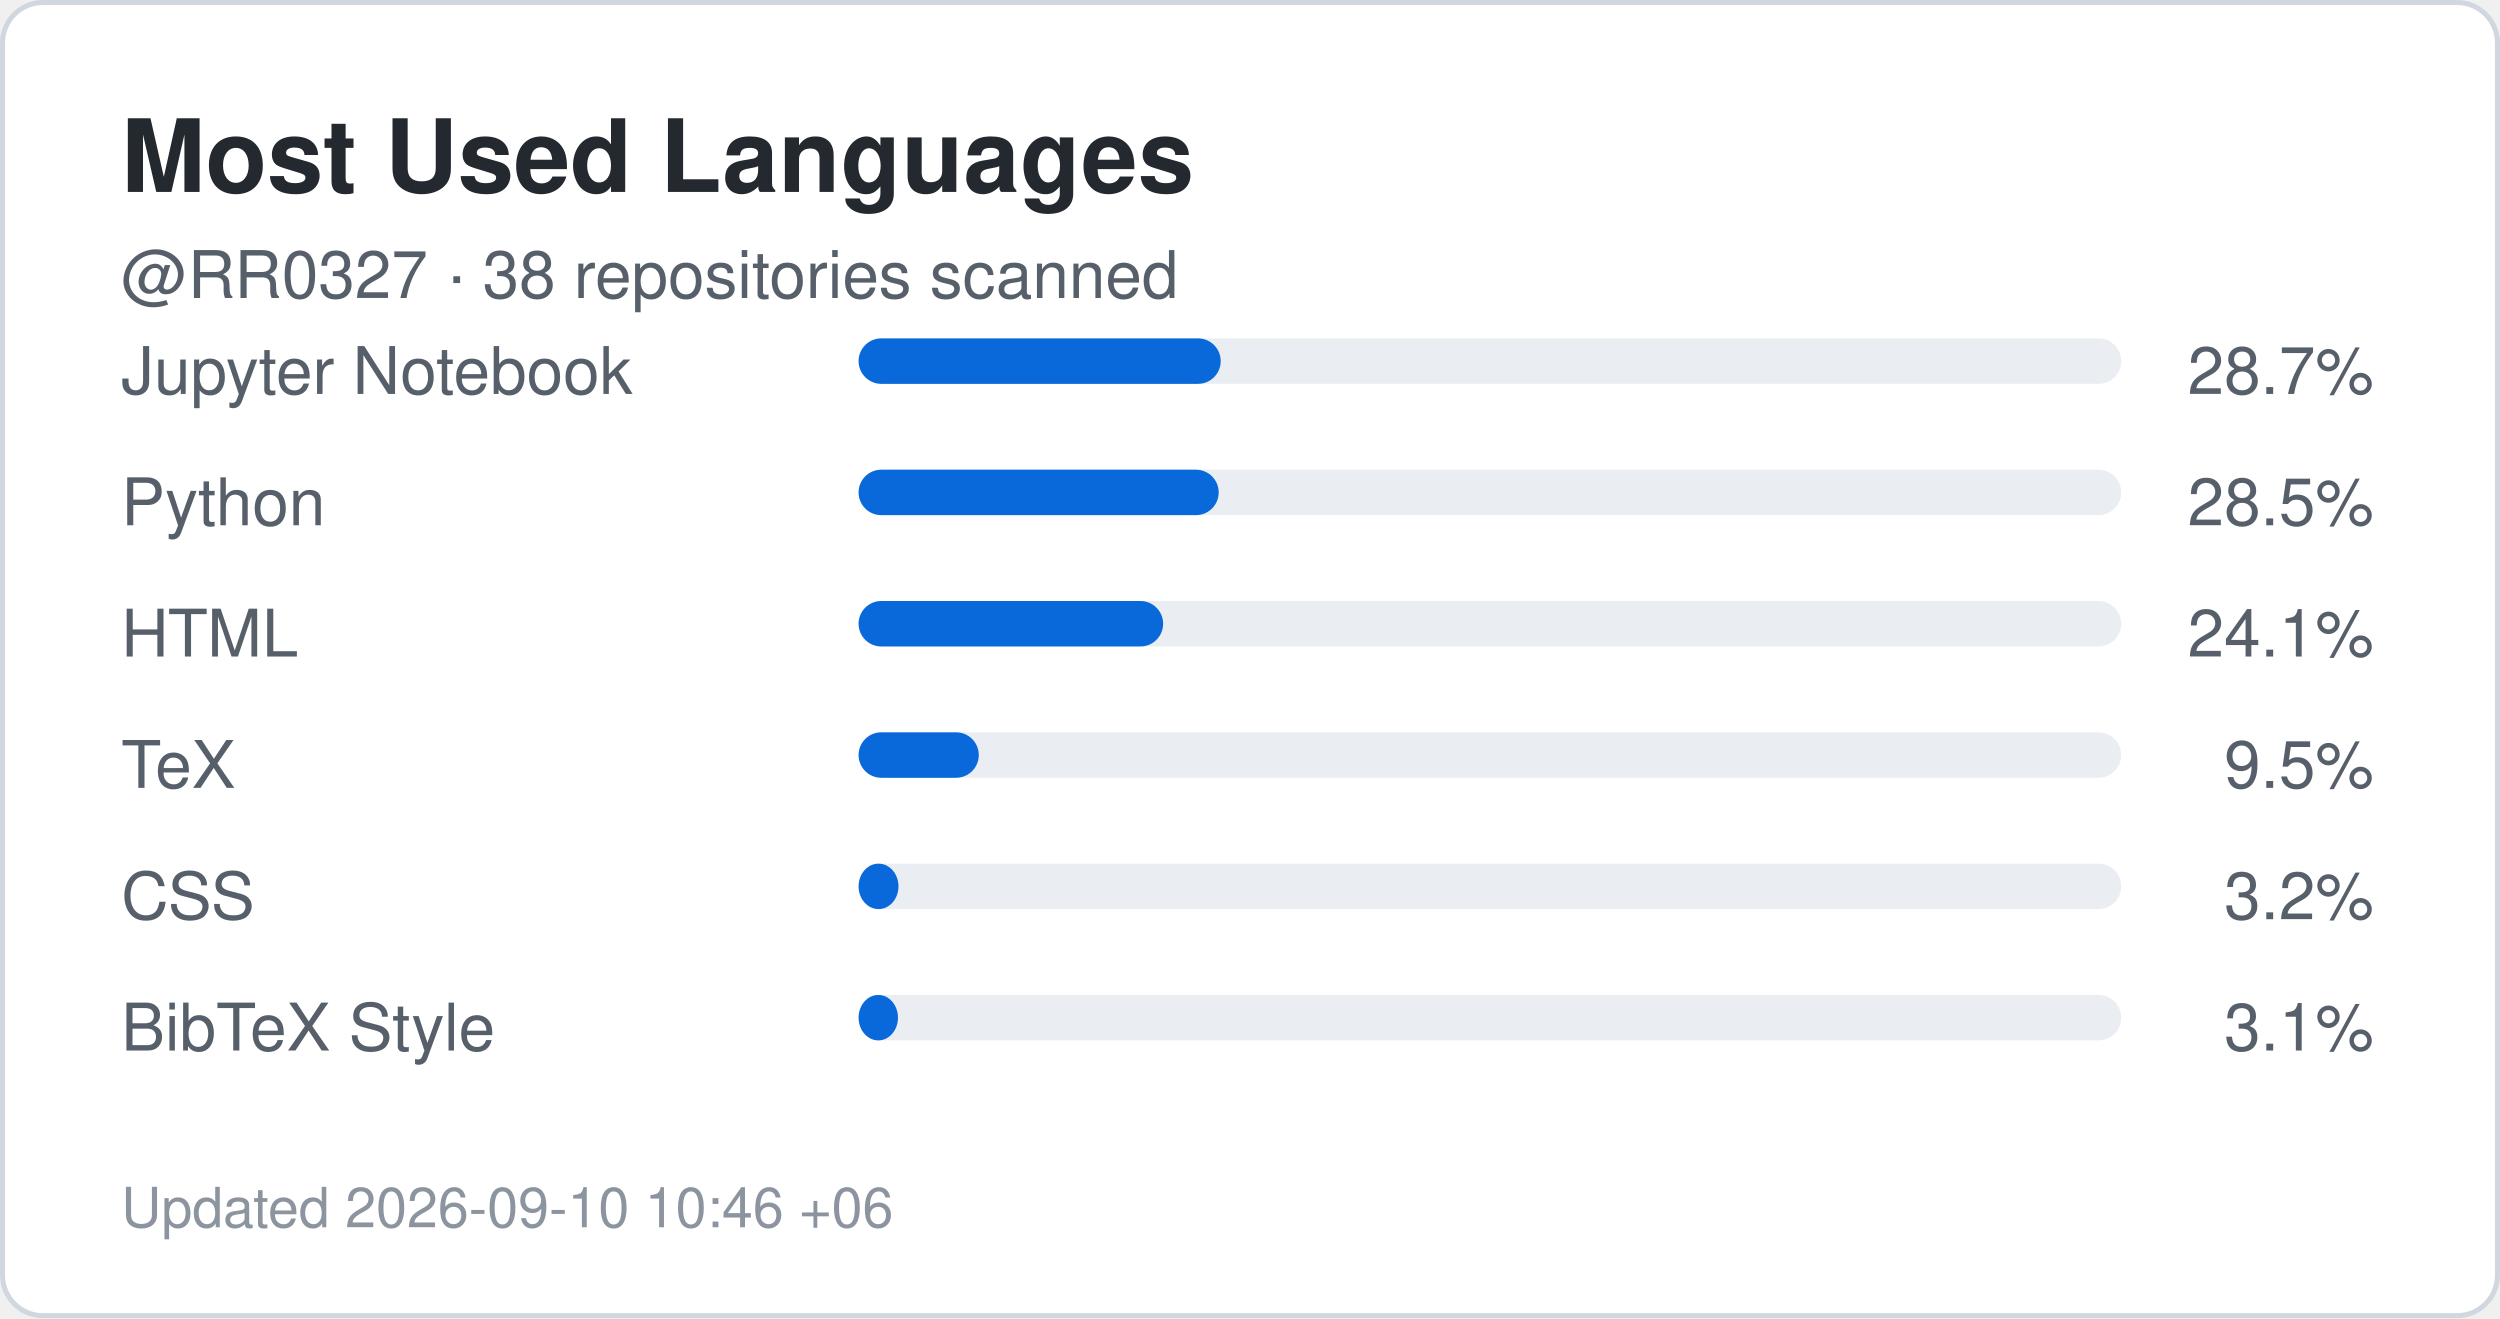
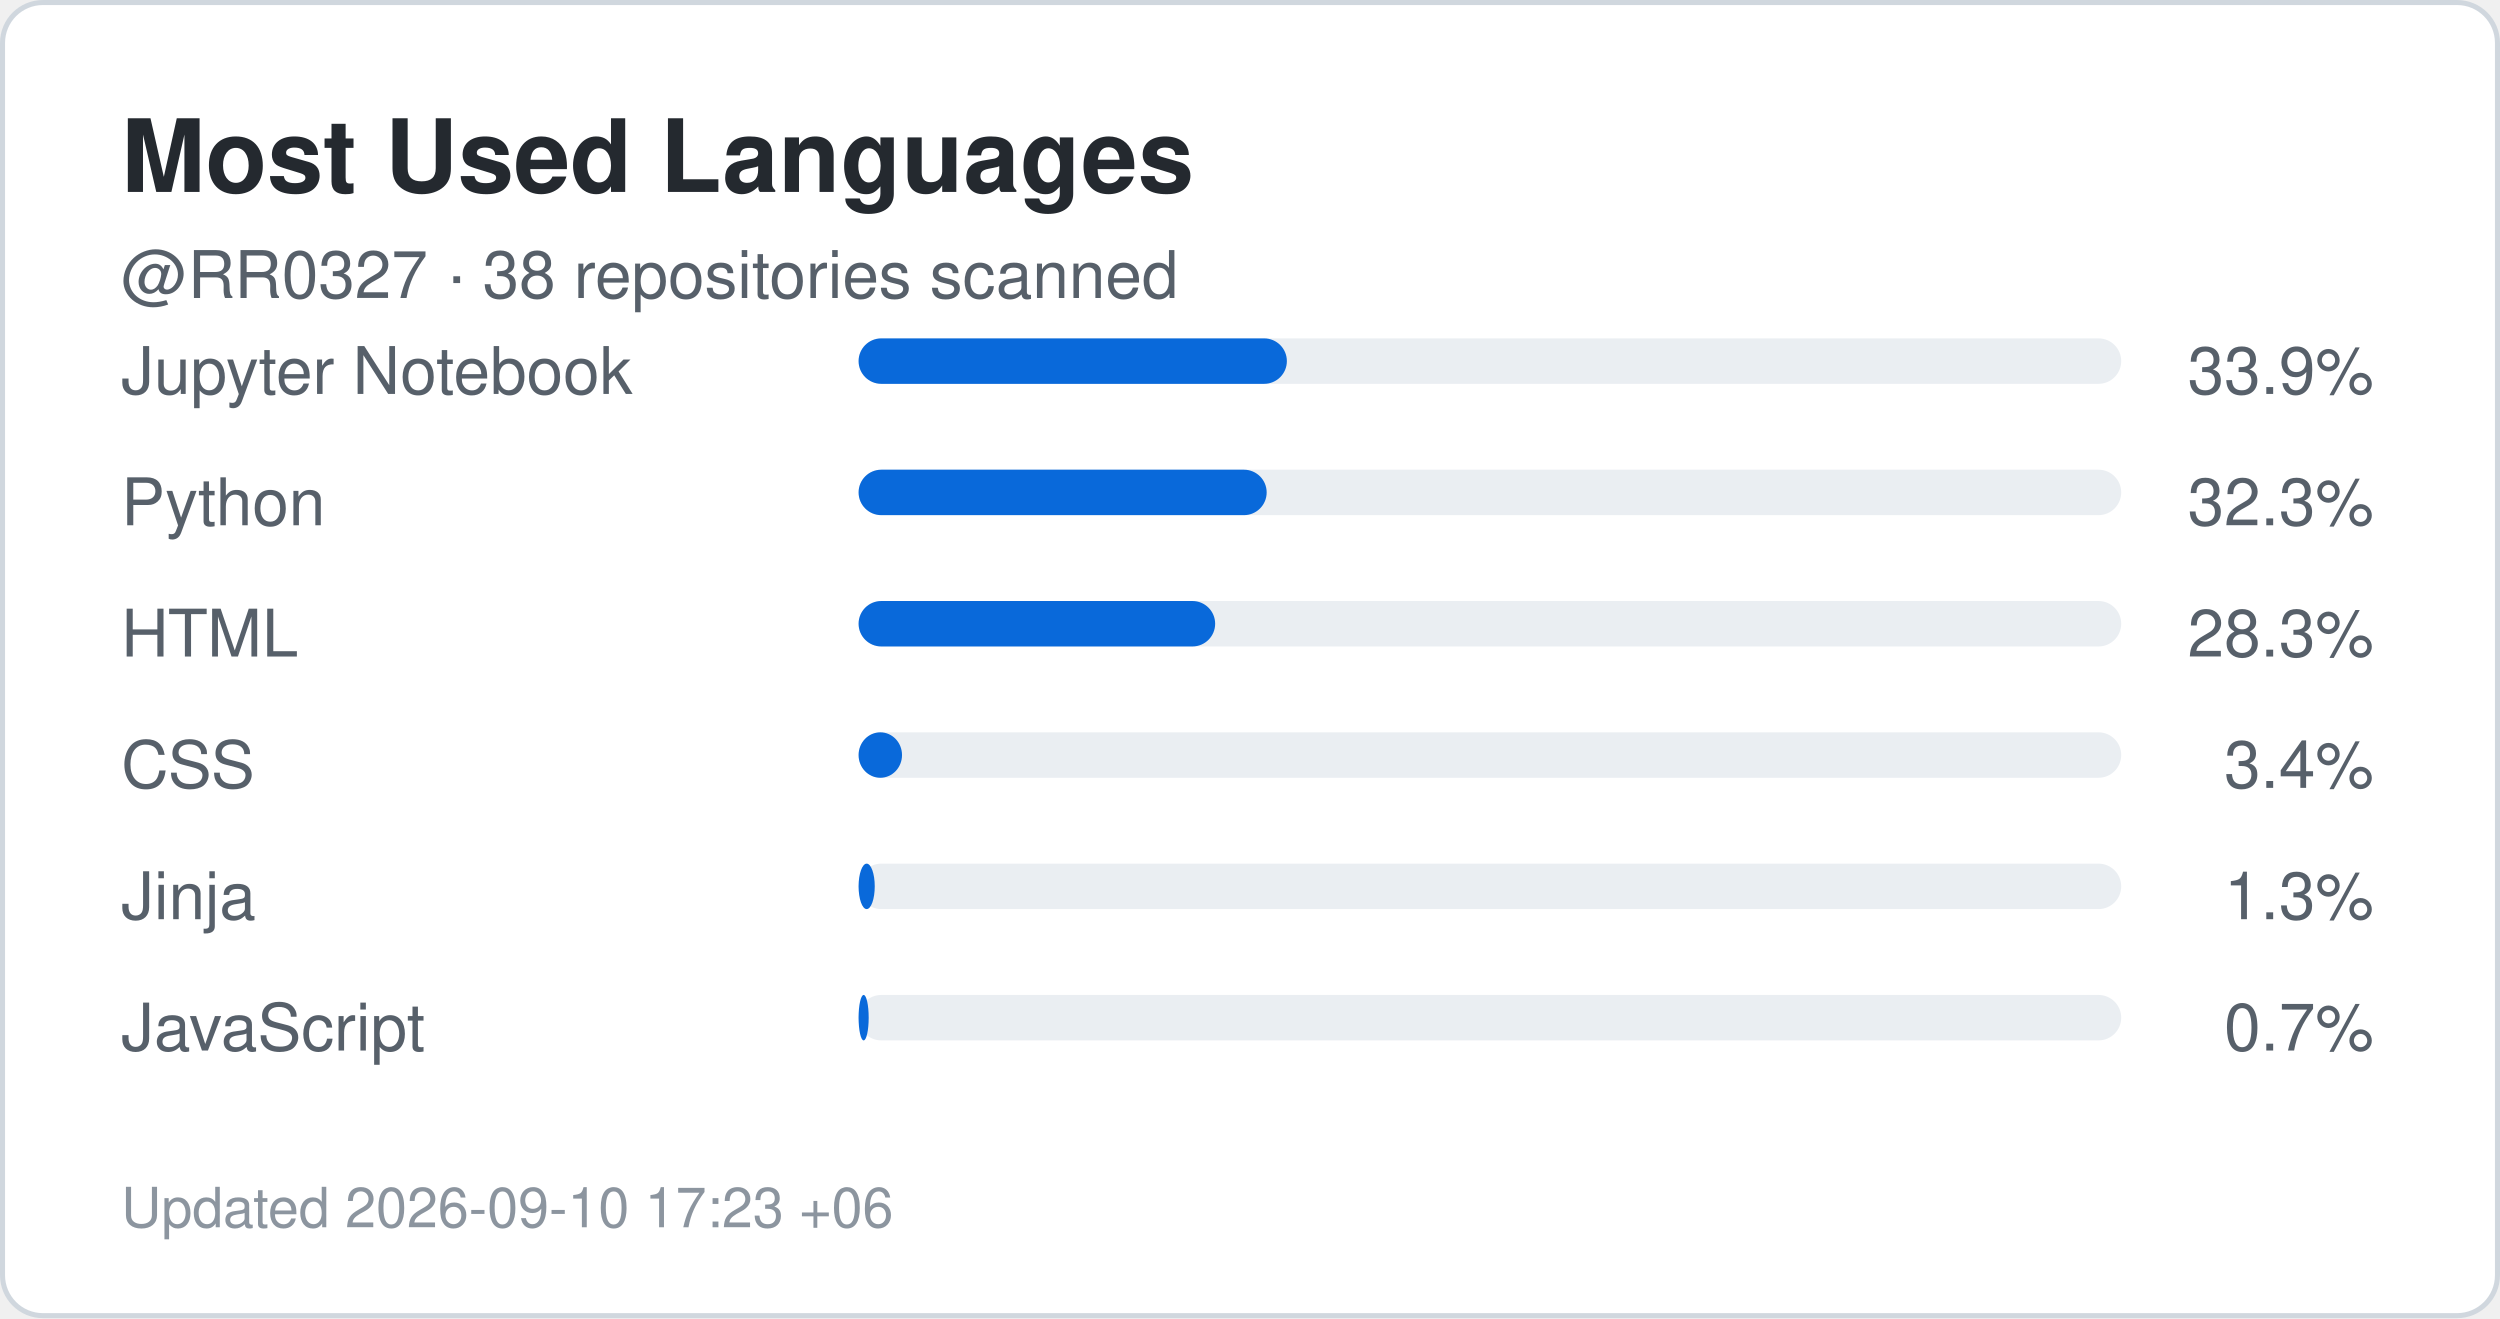
<svg xmlns="http://www.w3.org/2000/svg" width="495" height="261" viewBox="0 0 495 261" role="img" aria-label="Top languages for RR0327">
  <rect x="0.5" y="0.5" width="494" height="260" rx="8" fill="#ffffff" stroke="#d0d7de" />
  <style>
    .title {
      font: 700 20px -apple-system,BlinkMacSystemFont,"Segoe UI",Helvetica,Arial,sans-serif;
      fill: #24292f;
    }
    .label {
      font: 500 13px -apple-system,BlinkMacSystemFont,"Segoe UI",Helvetica,Arial,sans-serif;
      fill: #57606a;
    }
    .value {
      font: 700 22px -apple-system,BlinkMacSystemFont,"Segoe UI",Helvetica,Arial,sans-serif;
      fill: #0969da;
    }
    .small {
      font: 400 11px -apple-system,BlinkMacSystemFont,"Segoe UI",Helvetica,Arial,sans-serif;
      fill: #8c959f;
    }
  </style>
  <text x="24" y="38" class="title">Most Used Languages</text>
  <text x="24" y="59" class="label">
    @RR0327 · 38 repositories scanned
  </text>
  <text x="24" y="78" class="label">Jupyter Notebook</text>
  <rect x="170" y="67" width="250" height="9" rx="4.5" fill="#eaeef2" />
-   <rect x="170" y="67" width="71.7" height="9" rx="4.5" fill="#0969da" />
+   <rect x="170" y="67" width="84.8" height="9" rx="4.5" fill="#0969da" />
  <text x="470" y="78" text-anchor="end" class="label">
-     28.7%
+     33.9%
  </text>
  <text x="24" y="104" class="label">Python</text>
  <rect x="170" y="93" width="250" height="9" rx="4.5" fill="#eaeef2" />
-   <rect x="170" y="93" width="71.3" height="9" rx="4.5" fill="#0969da" />
+   <rect x="170" y="93" width="80.8" height="9" rx="4.5" fill="#0969da" />
  <text x="470" y="104" text-anchor="end" class="label">
-     28.5%
+     32.3%
  </text>
  <text x="24" y="130" class="label">HTML</text>
  <rect x="170" y="119" width="250" height="9" rx="4.5" fill="#eaeef2" />
-   <rect x="170" y="119" width="60.3" height="9" rx="4.5" fill="#0969da" />
+   <rect x="170" y="119" width="70.6" height="9" rx="4.5" fill="#0969da" />
  <text x="470" y="130" text-anchor="end" class="label">
-     24.1%
+     28.3%
  </text>
-   <text x="24" y="156" class="label">TeX</text>
+   <text x="24" y="156" class="label">CSS</text>
  <rect x="170" y="145" width="250" height="9" rx="4.5" fill="#eaeef2" />
-   <rect x="170" y="145" width="23.8" height="9" rx="4.5" fill="#0969da" />
+   <rect x="170" y="145" width="8.6" height="9" rx="4.5" fill="#0969da" />
  <text x="470" y="156" text-anchor="end" class="label">
-     9.5%
+     3.4%
  </text>
-   <text x="24" y="182" class="label">CSS</text>
+   <text x="24" y="182" class="label">Jinja</text>
  <rect x="170" y="171" width="250" height="9" rx="4.5" fill="#eaeef2" />
-   <rect x="170" y="171" width="7.9" height="9" rx="4.5" fill="#0969da" />
+   <rect x="170" y="171" width="3.2" height="9" rx="4.5" fill="#0969da" />
  <text x="470" y="182" text-anchor="end" class="label">
-     3.2%
+     1.3%
  </text>
-   <text x="24" y="208" class="label">BibTeX Style</text>
+   <text x="24" y="208" class="label">JavaScript</text>
  <rect x="170" y="197" width="250" height="9" rx="4.5" fill="#eaeef2" />
-   <rect x="170" y="197" width="7.8" height="9" rx="4.5" fill="#0969da" />
+   <rect x="170" y="197" width="2.0" height="9" rx="4.5" fill="#0969da" />
  <text x="470" y="208" text-anchor="end" class="label">
-     3.1%
+     0.7%
  </text>
  <text x="24" y="243" class="small">
-     Updated 2026-09-10 10:46 +06
+     Updated 2026-09-10 17:23 +06
  </text>
</svg>
